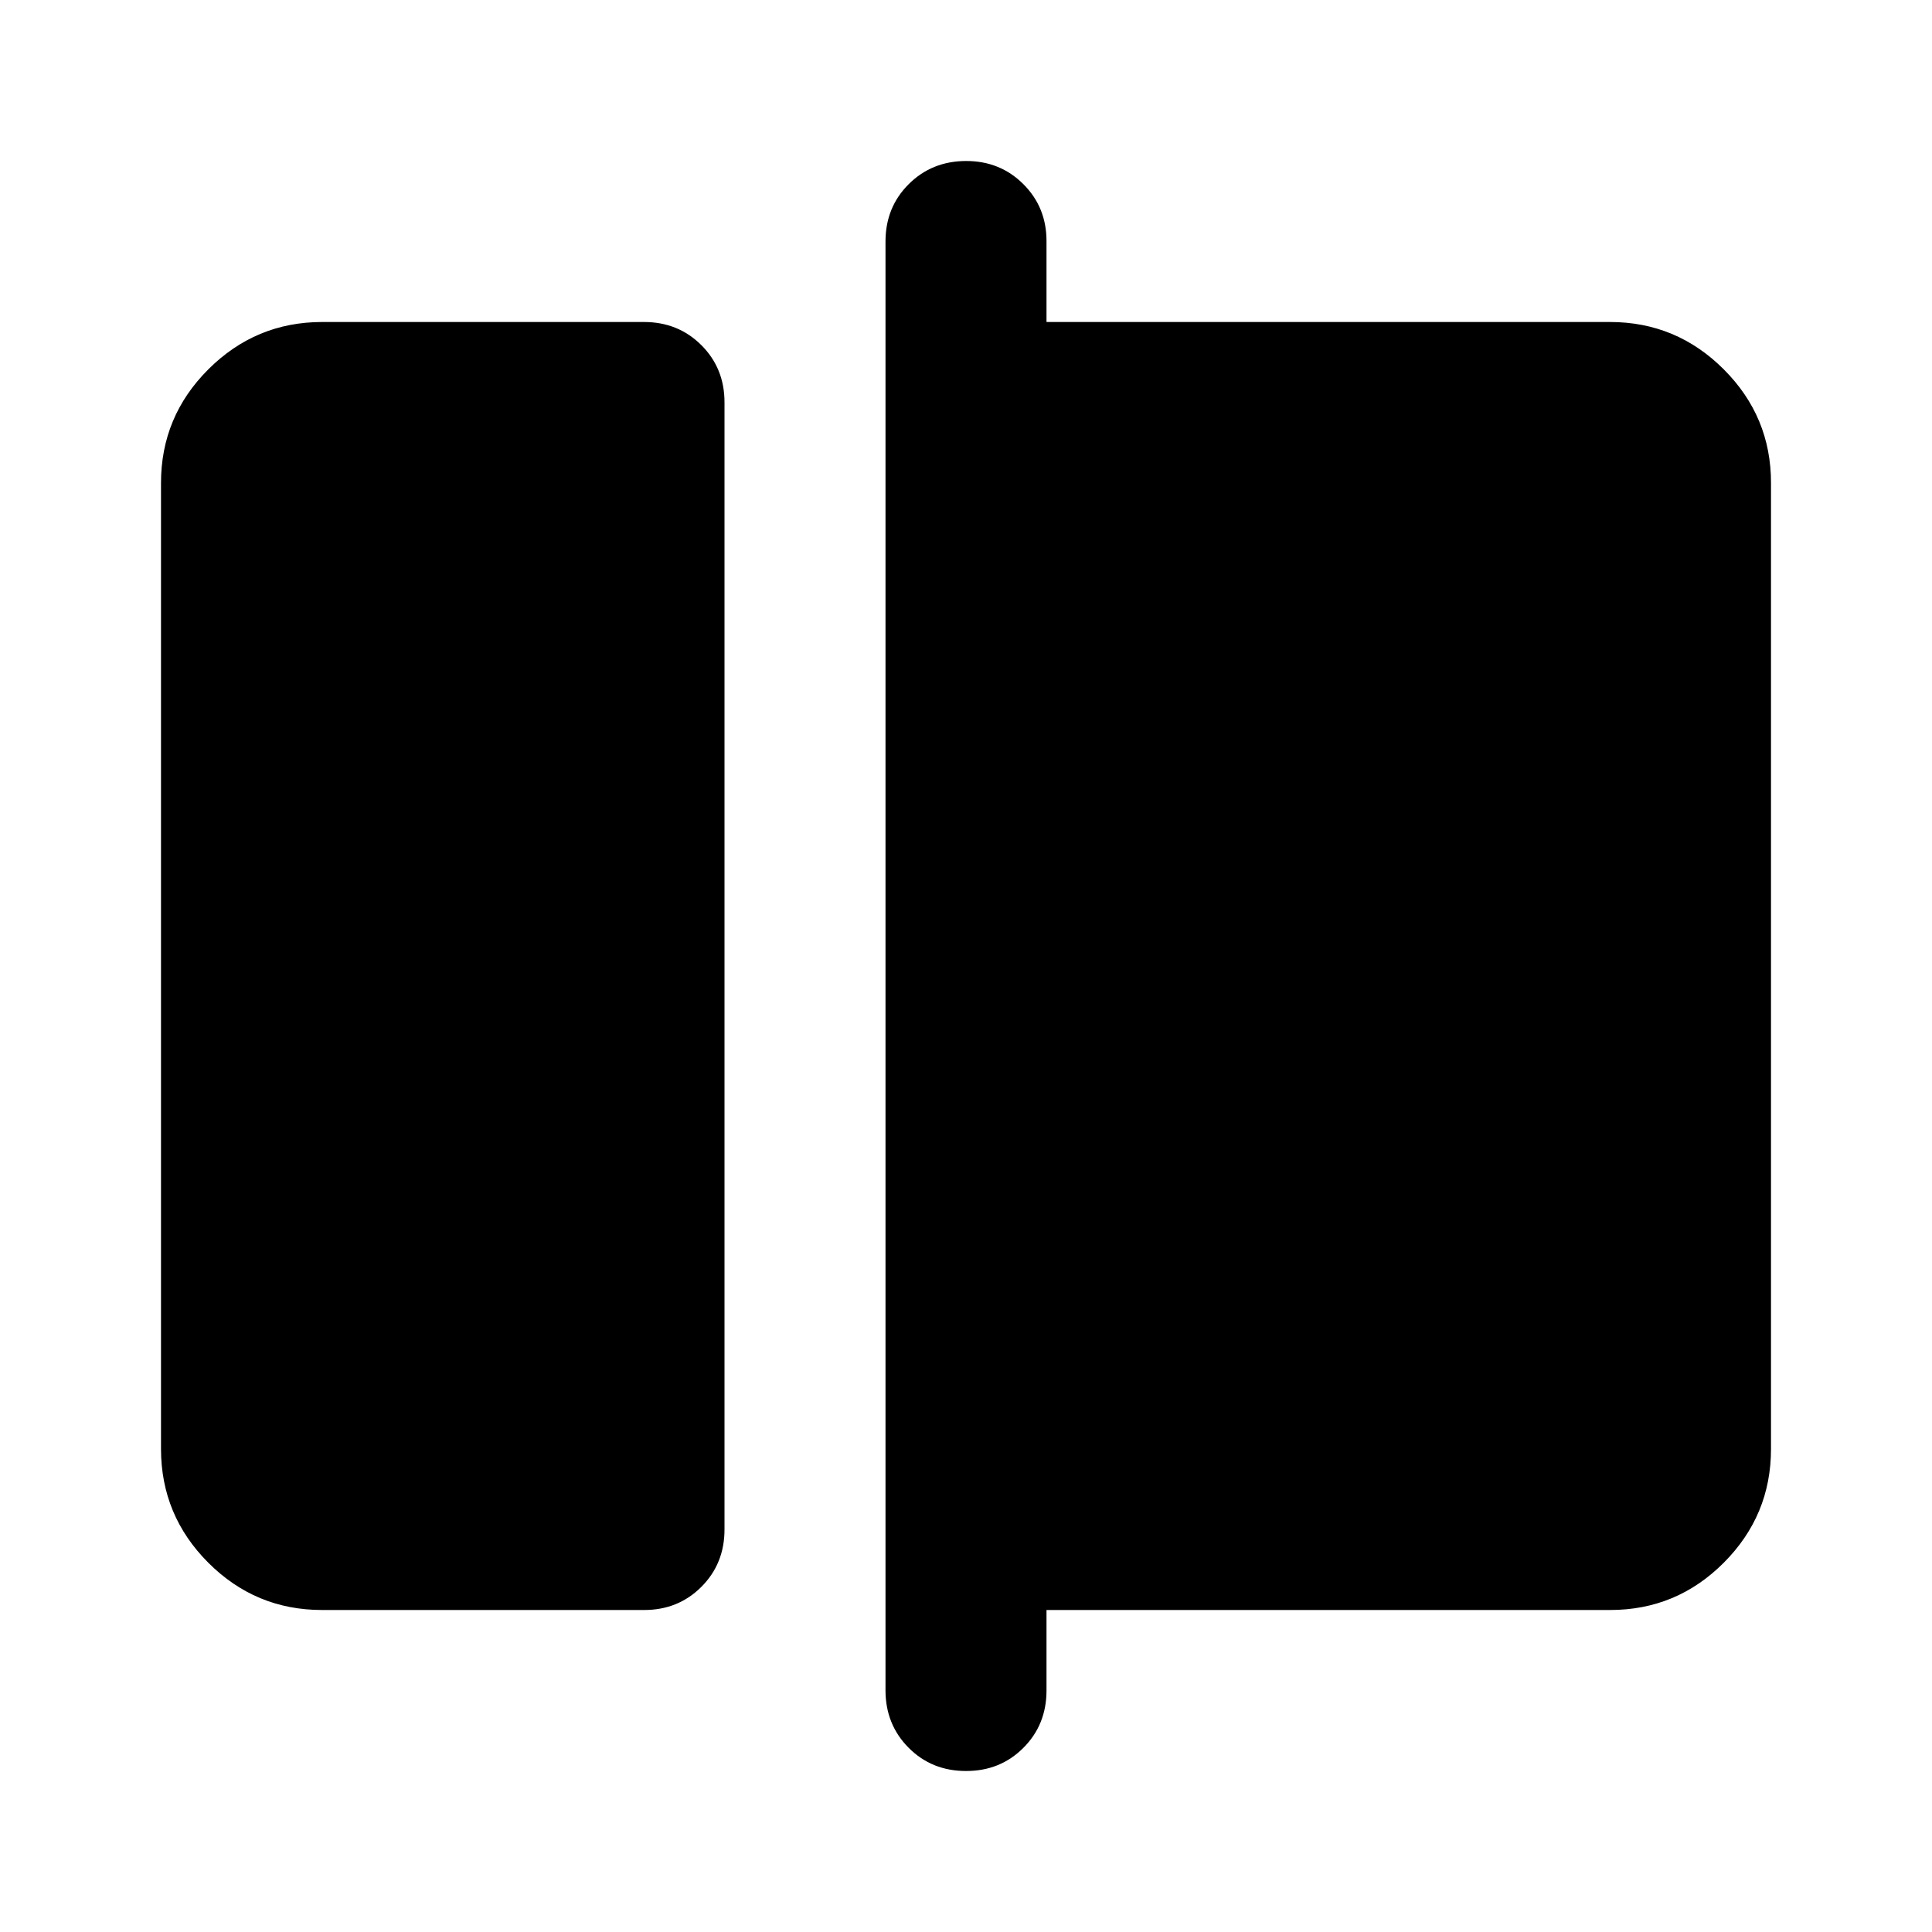
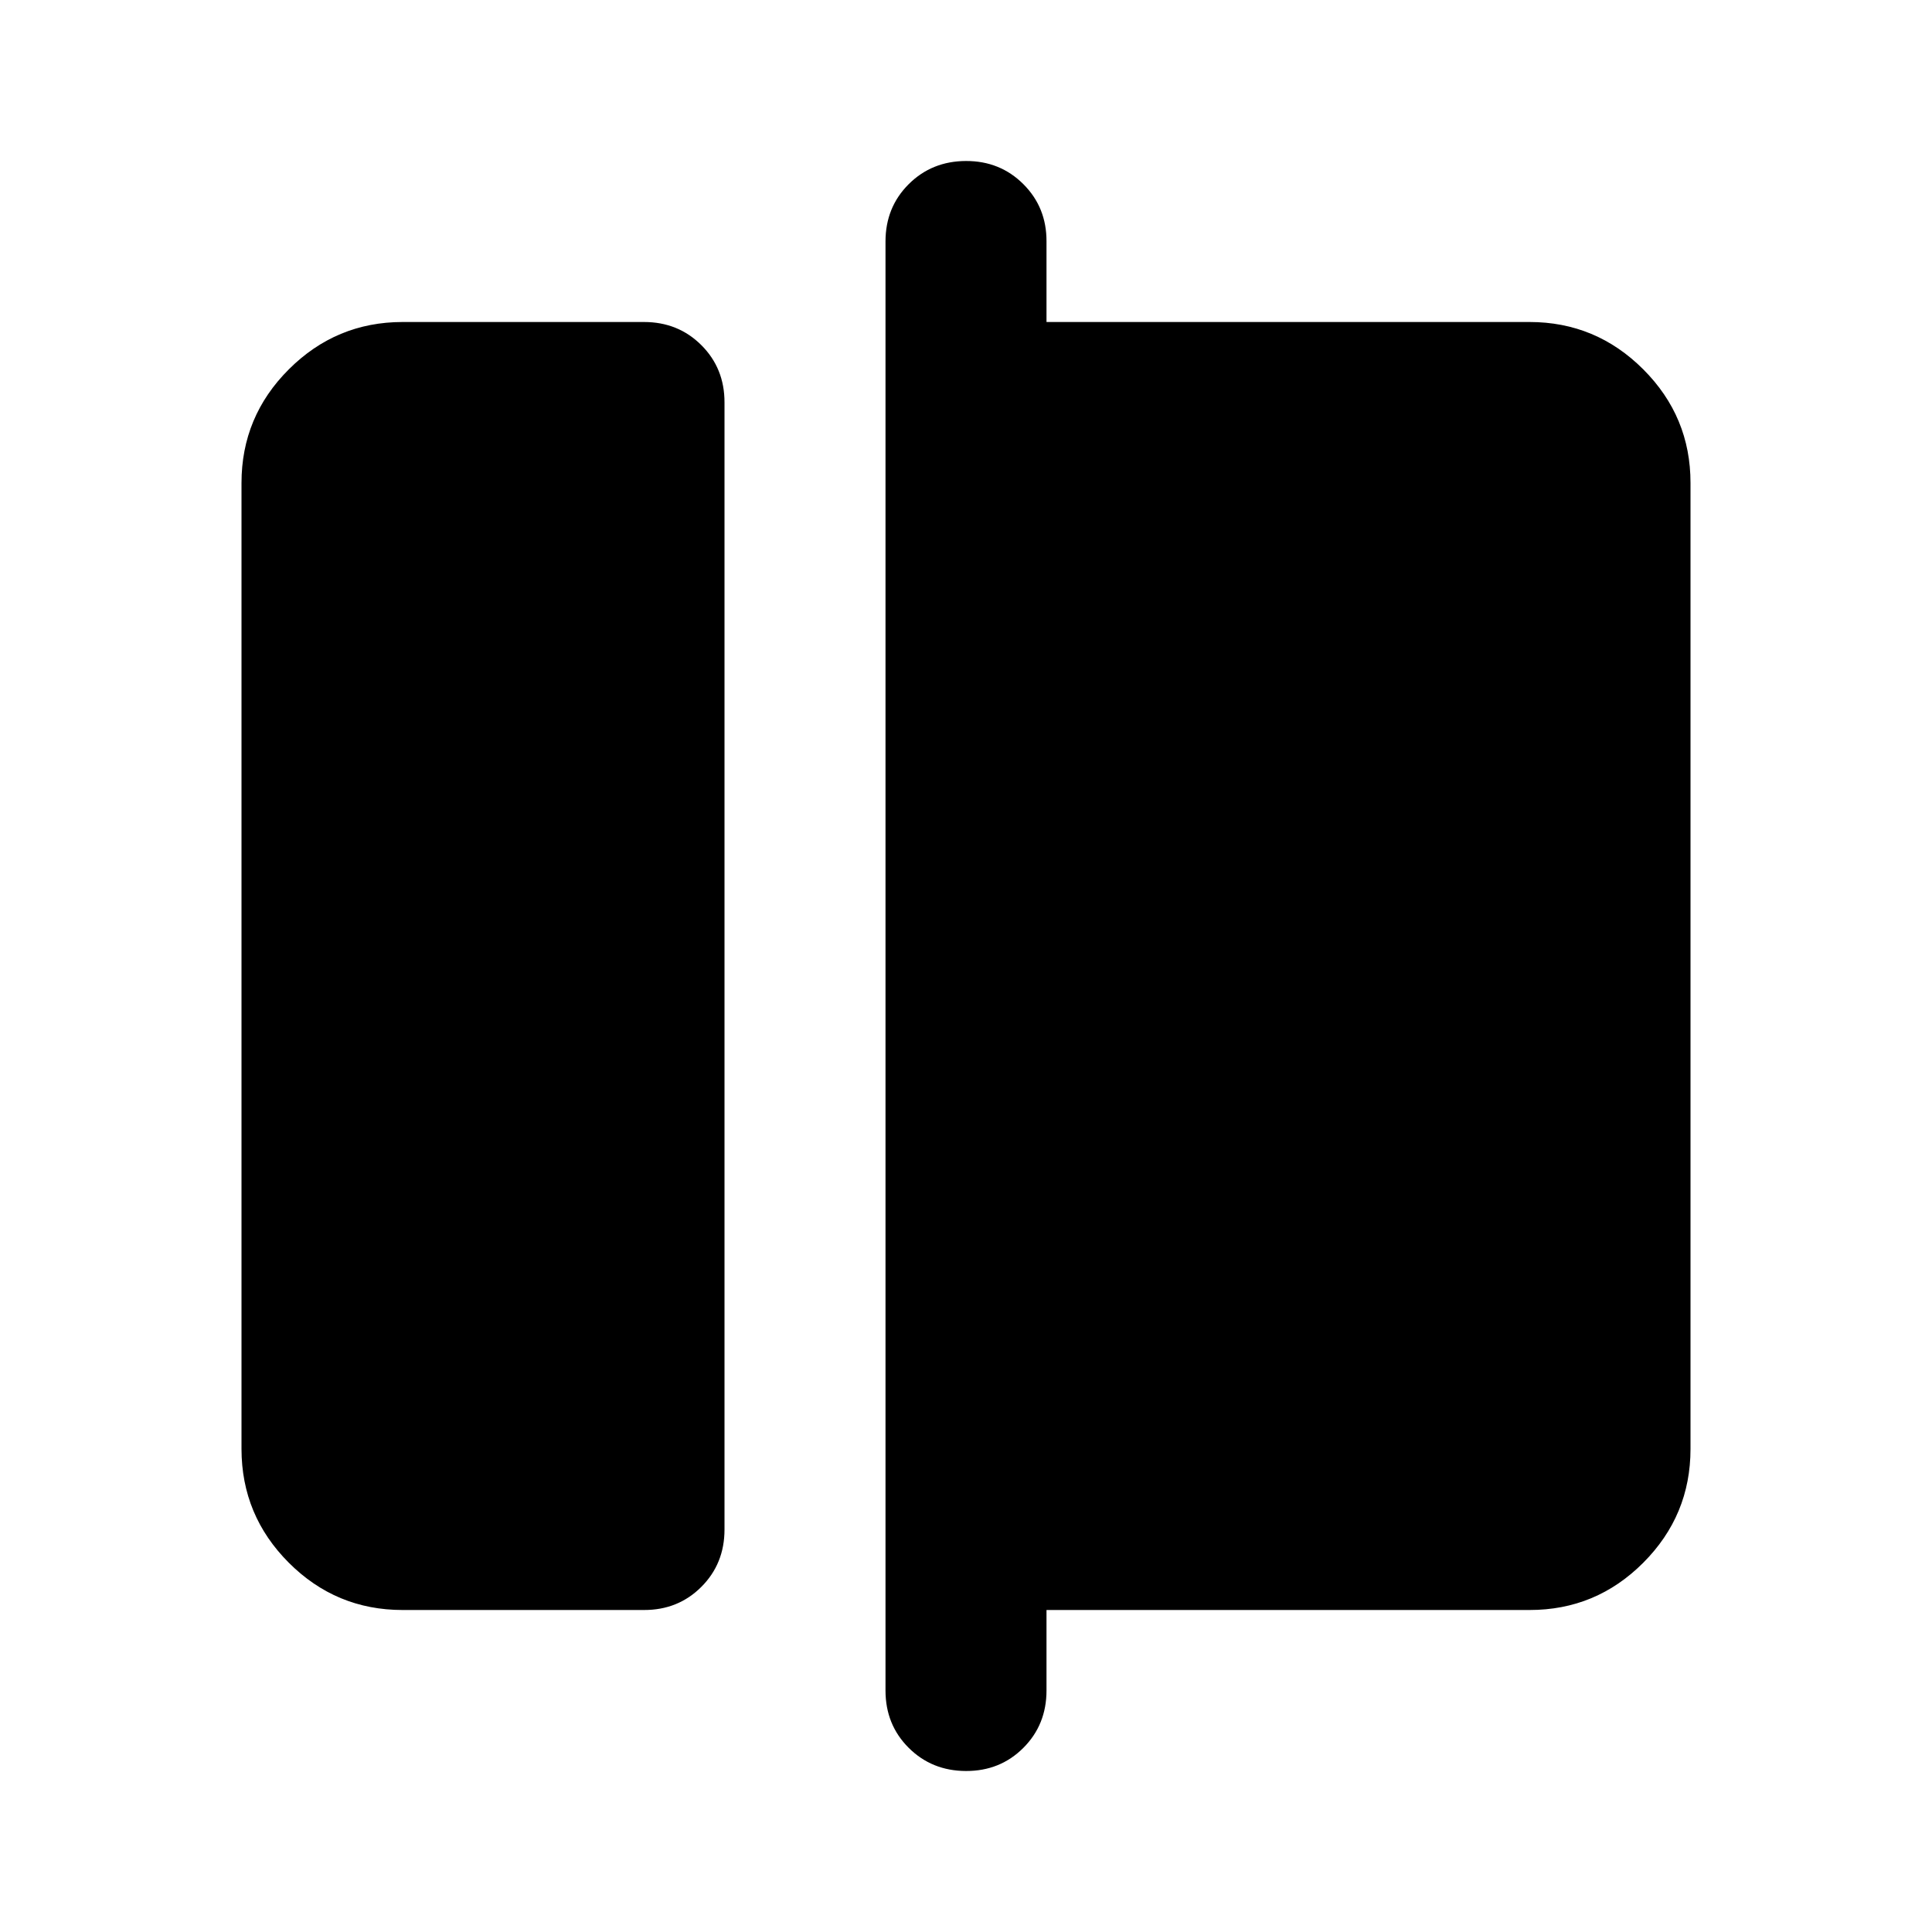
<svg xmlns="http://www.w3.org/2000/svg" viewBox="0 0 24 24" width="24" height="24">
-   <path fill="currentColor" d="M4 20q-.825 0-1.412-.587T2 18V6q0-.825.588-1.412T4 4h4q.425 0 .713.288T9 5v14q0 .425-.288.713T8 20zm8 2q-.425 0-.712-.288T11 21V3q0-.425.288-.712T12 2t.713.288T13 3v1h7q.825 0 1.413.588T22 6v12q0 .825-.587 1.413T20 20h-7v1q0 .425-.288.713T12 22" />
+   <path fill="currentColor" d="M5 20q-.825 0-1.412-.587T3 18V6q0-.825.588-1.412T5 4h3q.425 0 .713.288T9 5v14q0 .425-.288.713T8 20zm6 1V3q0-.425.288-.712T12 2t.713.288T13 3v1h6q.825 0 1.413.588T21 6v12q0 .825-.587 1.413T19 20h-6v1q0 .425-.288.713T12 22t-.712-.288T11 21" />
</svg>
